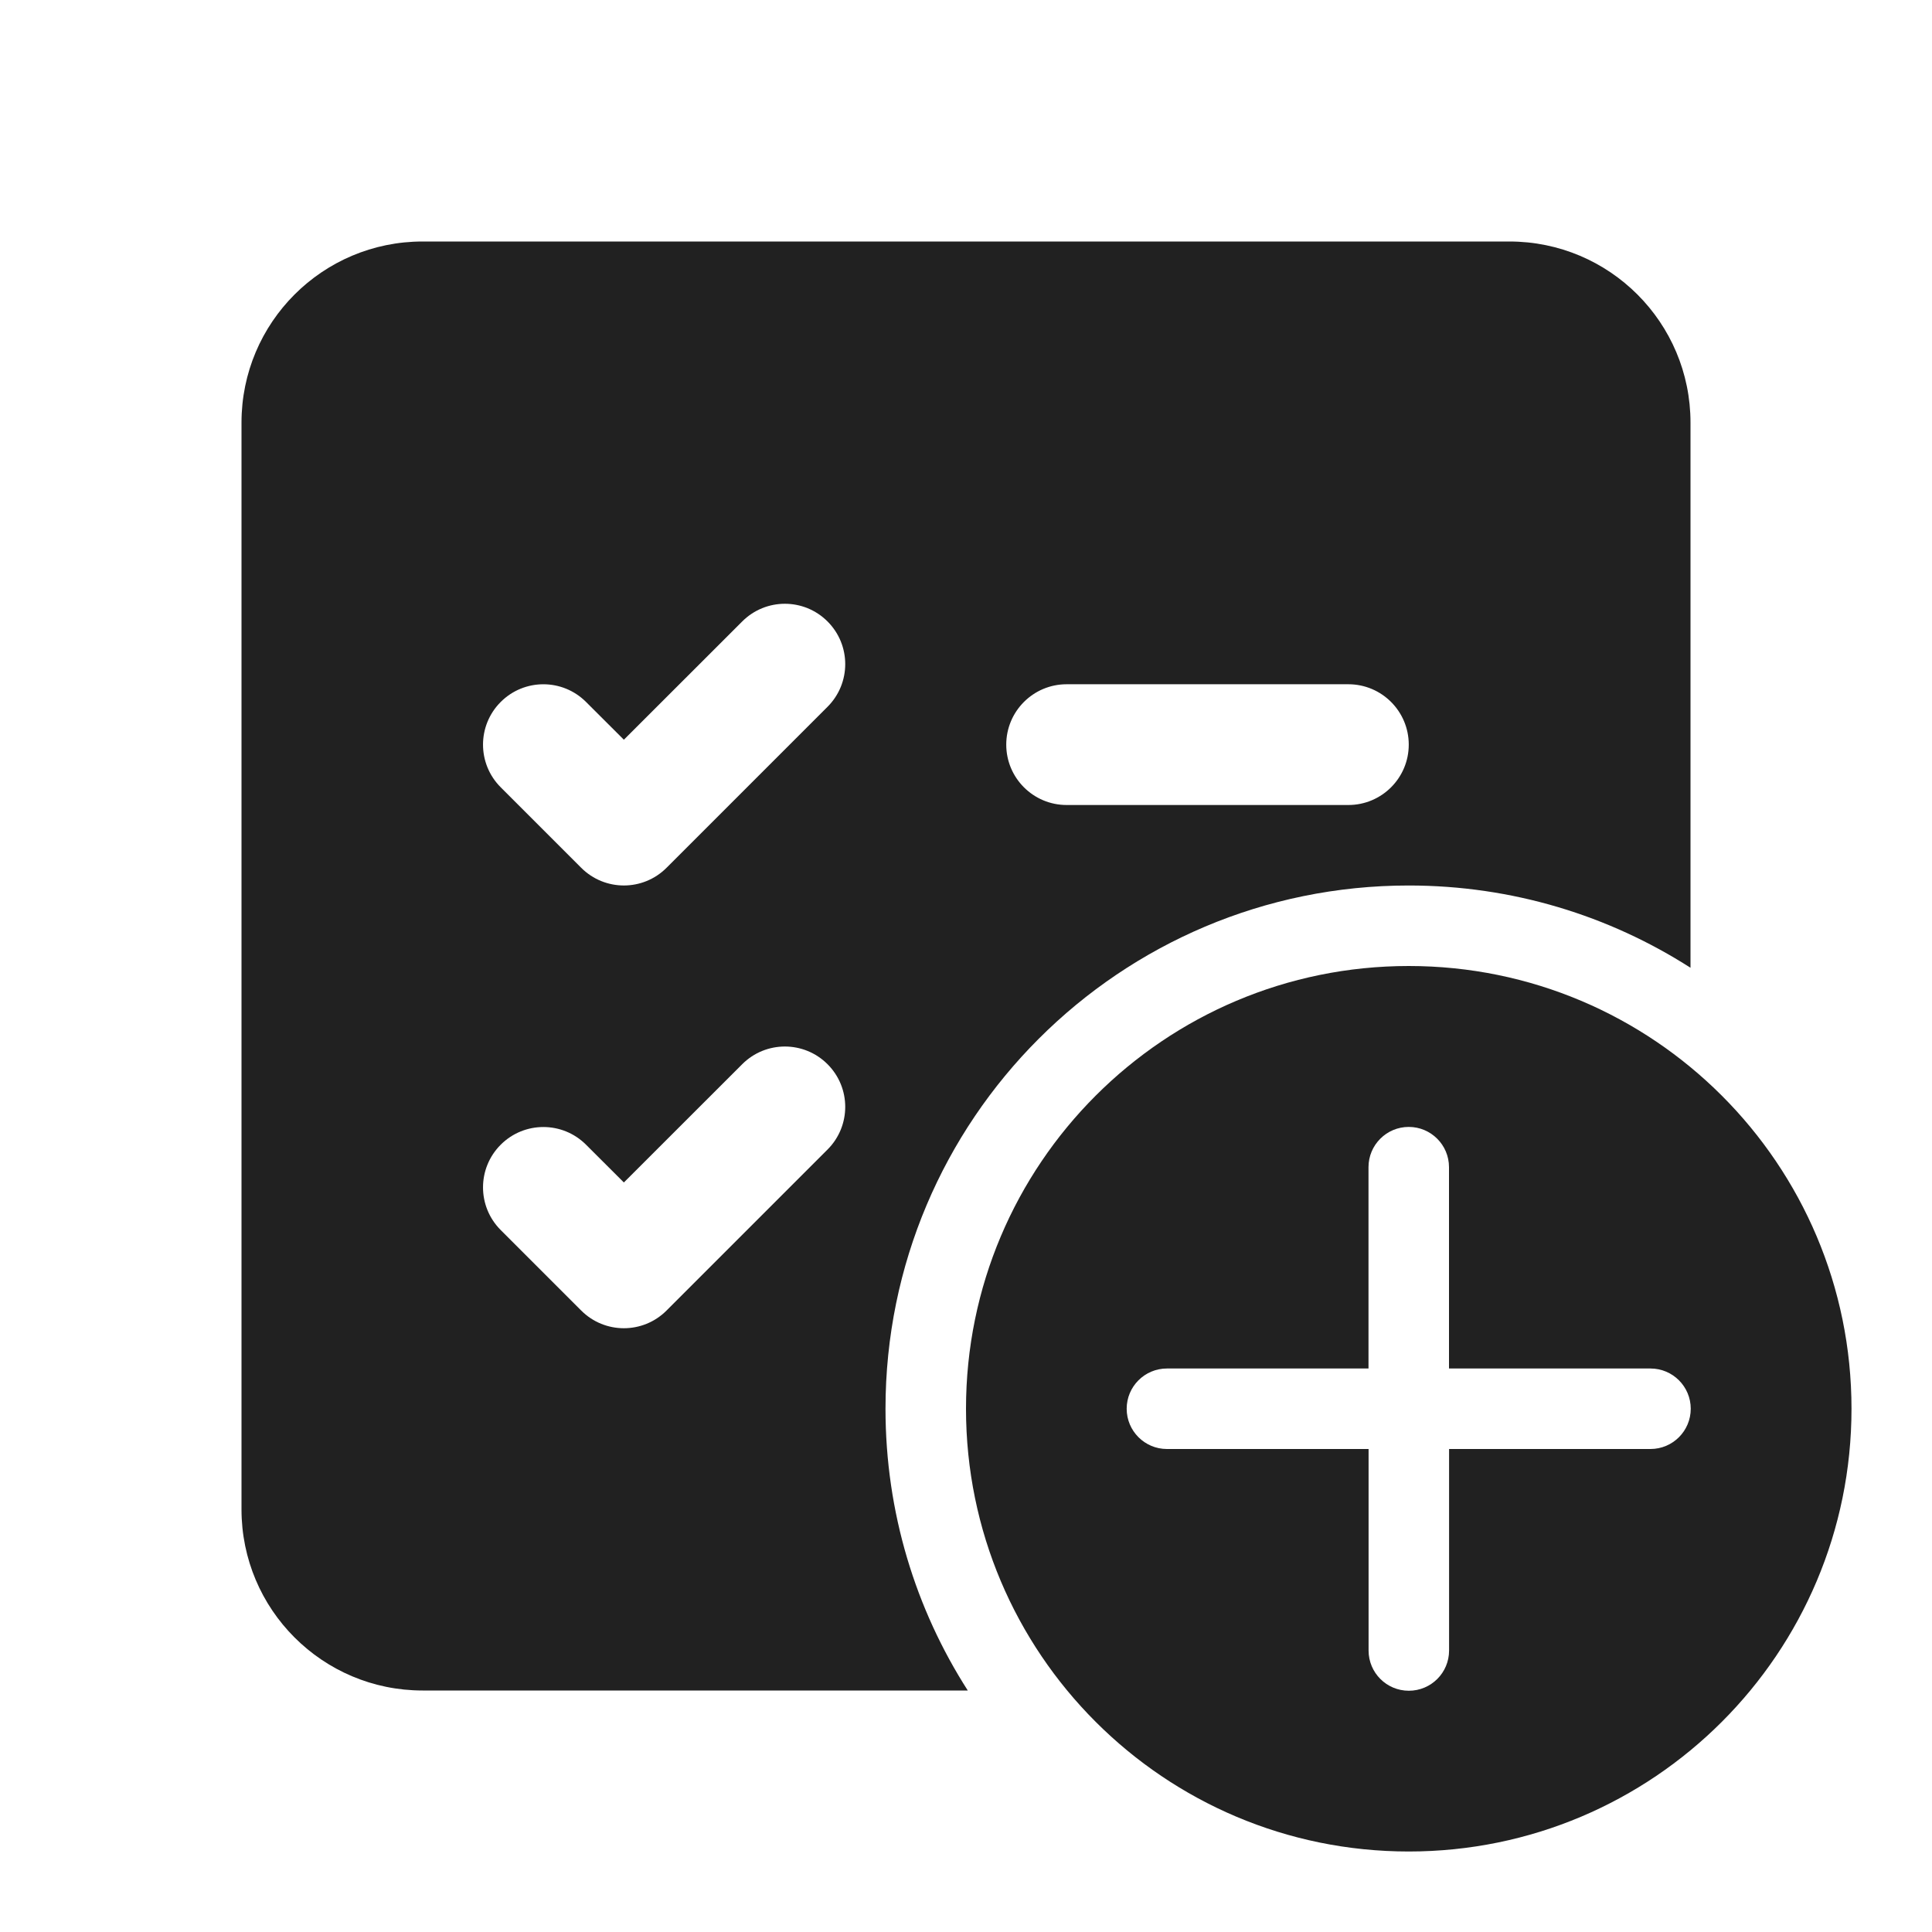
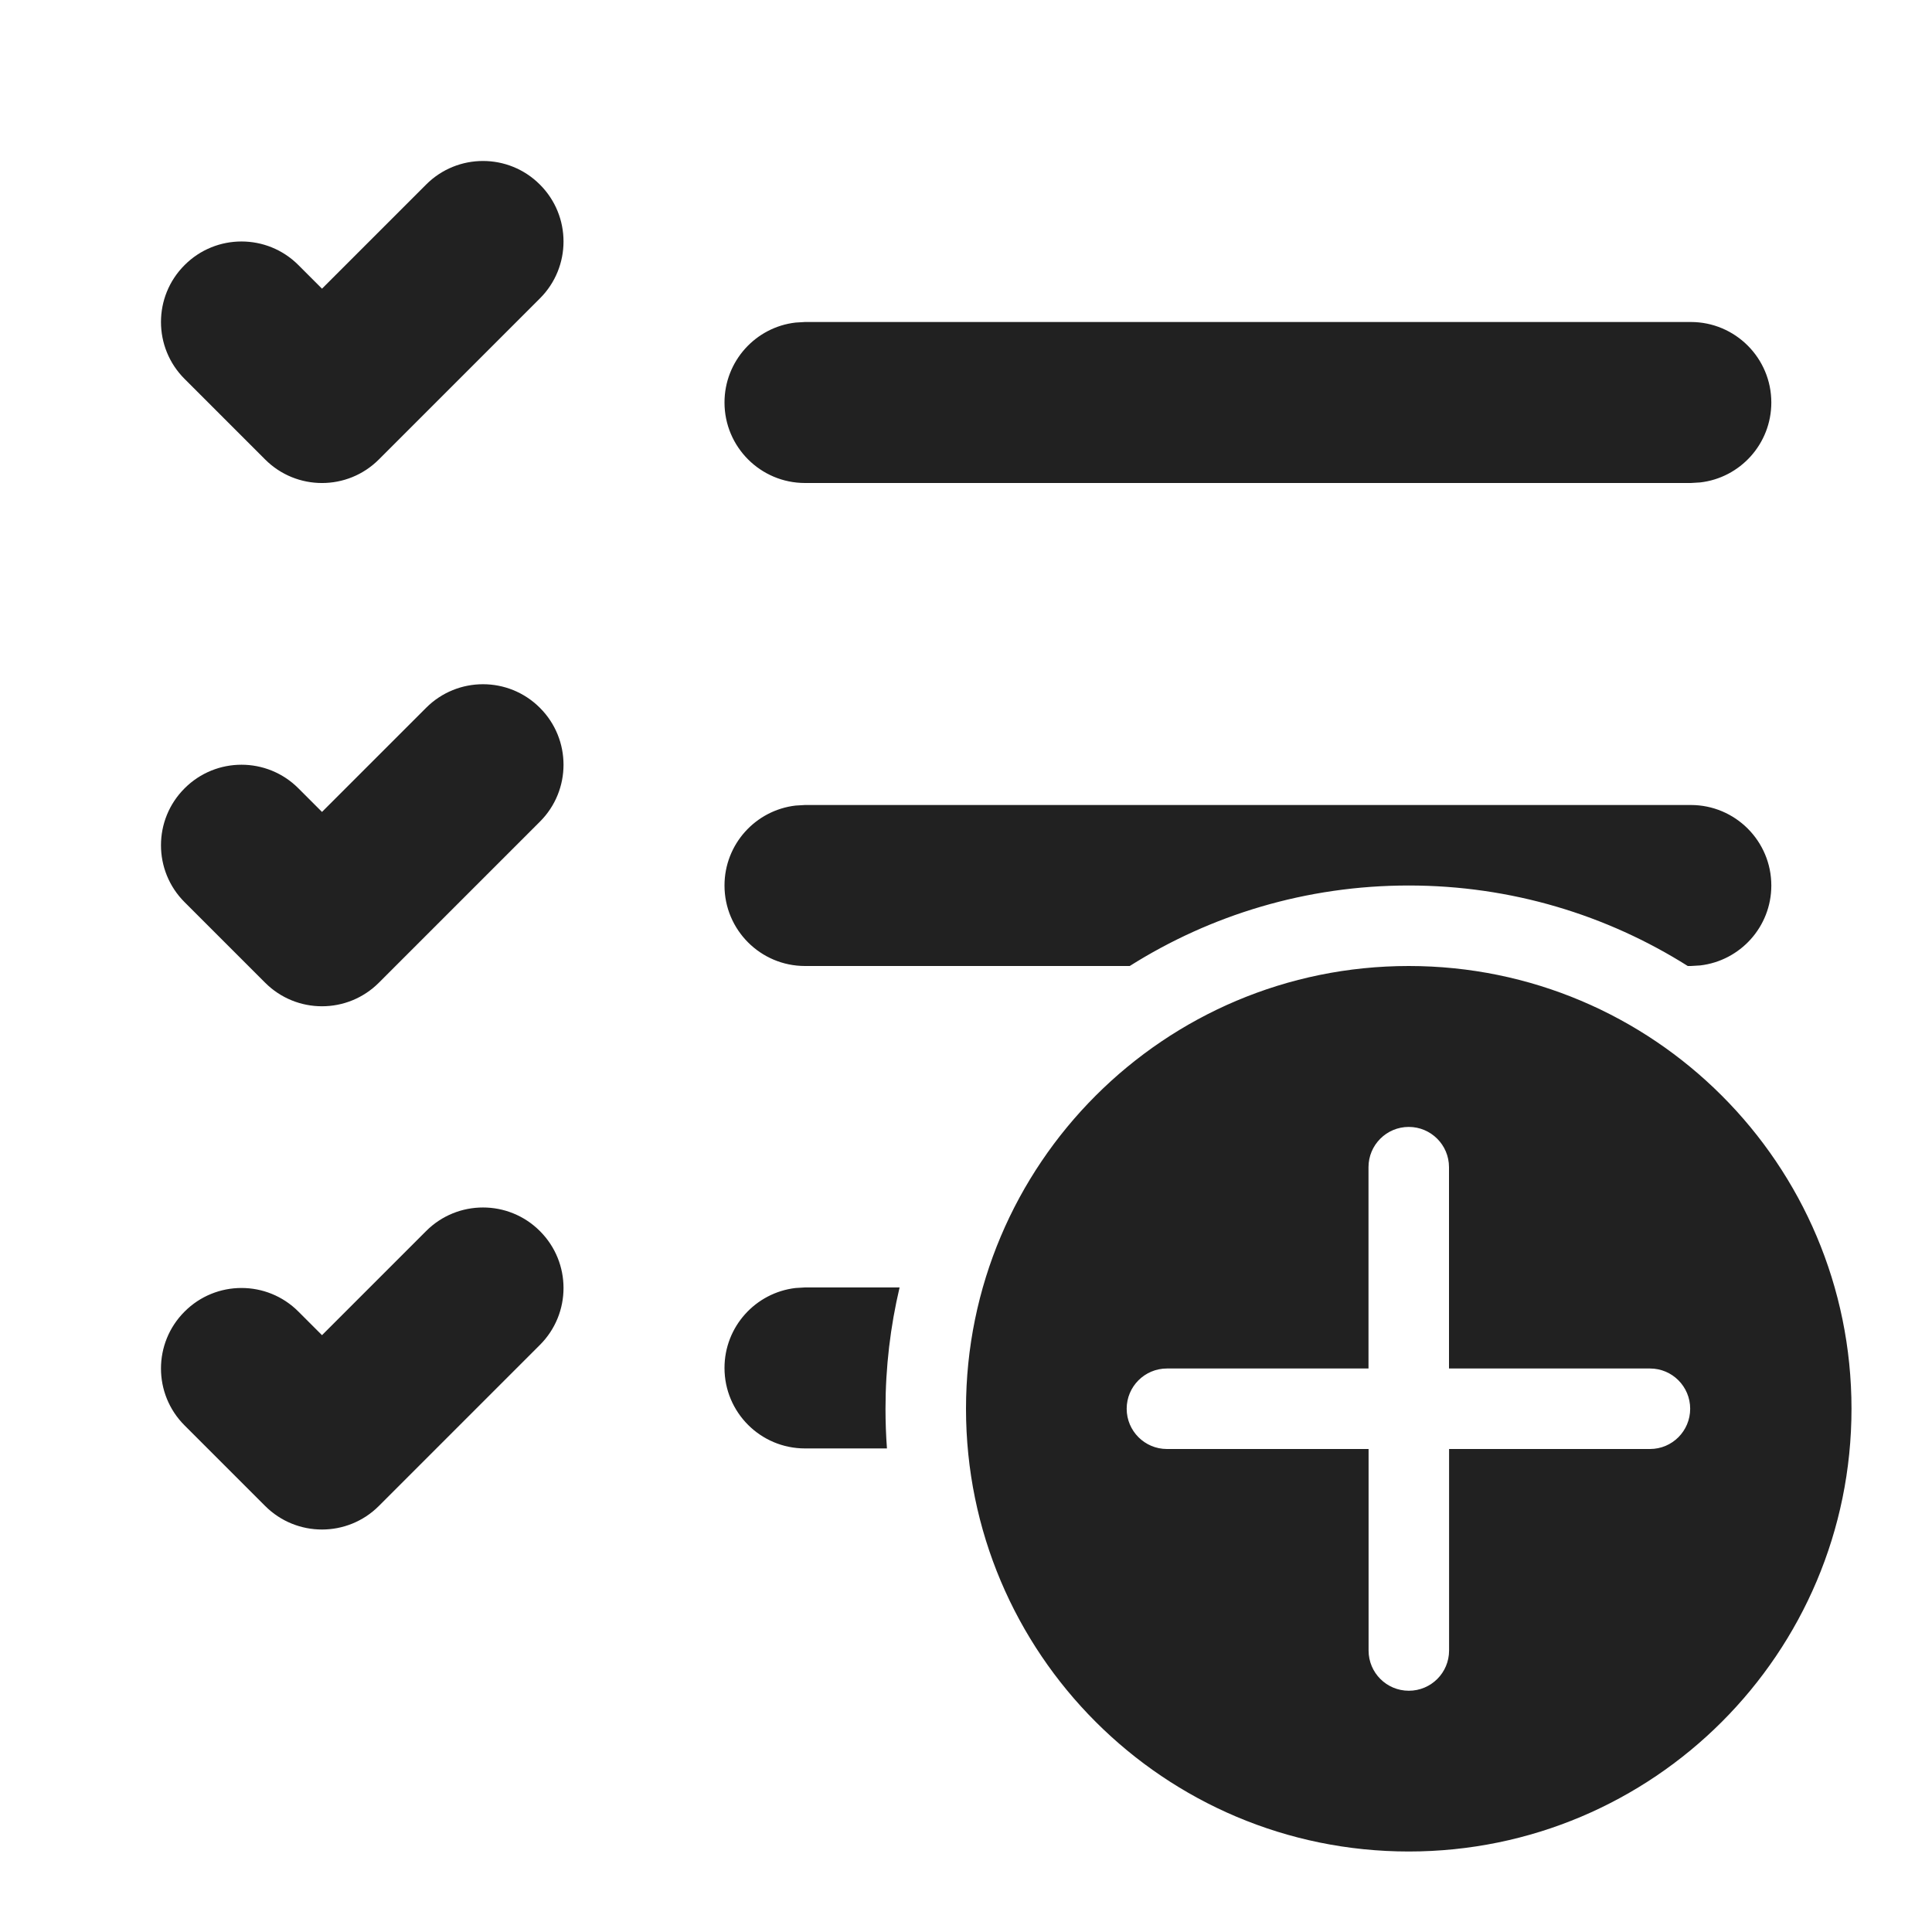
<svg xmlns="http://www.w3.org/2000/svg" width="24" height="24" viewBox="0 0 24 24" fill="none">
-   <path d="M3 5.25C3 4.007 4.007 3 5.25 3H18.75C19.993 3 21 4.007 21 5.25V12.022C19.99 11.375 18.789 11 17.5 11C13.91 11 11 13.91 11 17.5C11 18.789 11.375 19.99 12.022 21H5.25C4.007 21 3 19.993 3 18.75V5.25ZM10.28 8.78C10.573 8.487 10.573 8.013 10.28 7.72C9.987 7.427 9.513 7.427 9.22 7.72L7.75 9.189L7.28 8.72C6.987 8.427 6.513 8.427 6.22 8.72C5.927 9.013 5.927 9.487 6.22 9.78L7.22 10.78C7.513 11.073 7.987 11.073 8.28 10.78L10.28 8.78ZM10.28 14.28C10.573 13.987 10.573 13.513 10.28 13.22C9.987 12.927 9.513 12.927 9.22 13.22L7.75 14.689L7.28 14.22C6.987 13.927 6.513 13.927 6.22 14.22C5.927 14.513 5.927 14.987 6.22 15.28L7.22 16.28C7.513 16.573 7.987 16.573 8.28 16.28L10.28 14.28ZM13.25 8.5C12.836 8.5 12.5 8.836 12.5 9.25C12.5 9.664 12.836 10 13.25 10H16.75C17.164 10 17.5 9.664 17.5 9.25C17.5 8.836 17.164 8.5 16.75 8.5H13.25Z" fill="#212121" />
-   <path d="M23 17.5C23 14.462 20.538 12 17.5 12C14.462 12 12 14.462 12 17.5C12 20.538 14.462 23 17.5 23C20.538 23 23 20.538 23 17.5ZM18.001 18L18.001 20.503C18.001 20.78 17.777 21.003 17.501 21.003C17.225 21.003 17.001 20.78 17.001 20.503L17.001 18H14.496C14.22 18 13.996 17.776 13.996 17.5C13.996 17.224 14.22 17 14.496 17H17L17 14.499C17 14.223 17.224 13.999 17.5 13.999C17.776 13.999 18 14.223 18 14.499L18 17H20.503C20.779 17 21.003 17.224 21.003 17.5C21.003 17.776 20.779 18 20.503 18H18.001Z" fill="#212121" />
+   <path d="M6.707 2.293C6.317 1.902 5.683 1.902 5.293 2.293L4 3.586L3.707 3.293C3.317 2.902 2.683 2.902 2.293 3.293C1.902 3.683 1.902 4.317 2.293 4.707L3.293 5.707C3.683 6.098 4.317 6.098 4.707 5.707L6.707 3.707C7.098 3.317 7.098 2.683 6.707 2.293ZM11 17.5C11 17.666 11.006 17.83 11.018 17.993H10C9.448 17.993 9 17.546 9 16.993C9 16.48 9.386 16.058 9.883 16L10 15.993H11.175C11.061 16.477 11 16.981 11 17.5ZM17.5 11C18.774 11 19.962 11.367 20.966 12H21.004L21.12 11.993C21.618 11.935 22.004 11.513 22.004 11C22.004 10.448 21.556 10 21.004 10H10L9.883 10.007C9.386 10.065 9 10.487 9 11C9 11.552 9.448 12 10 12H14.034C15.037 11.367 16.226 11 17.5 11ZM21.004 4H10L9.883 4.007C9.386 4.064 9 4.487 9 5C9 5.552 9.448 6 10 6H21.004L21.12 5.993C21.618 5.936 22.004 5.513 22.004 5C22.004 4.448 21.556 4 21.004 4ZM6.707 15.293C6.317 14.902 5.683 14.902 5.293 15.293L4 16.586L3.707 16.293C3.317 15.902 2.683 15.902 2.293 16.293C1.902 16.683 1.902 17.317 2.293 17.707L3.293 18.707C3.683 19.098 4.317 19.098 4.707 18.707L6.707 16.707C7.098 16.317 7.098 15.683 6.707 15.293ZM5.293 8.793C5.683 8.402 6.317 8.402 6.707 8.793C7.098 9.183 7.098 9.817 6.707 10.207L4.707 12.207C4.317 12.598 3.683 12.598 3.293 12.207L2.293 11.207C1.902 10.817 1.902 10.183 2.293 9.793C2.683 9.402 3.317 9.402 3.707 9.793L4 10.086L5.293 8.793ZM23 17.5C23 14.462 20.538 12 17.5 12C14.462 12 12 14.462 12 17.5C12 20.538 14.462 23 17.5 23C20.538 23 23 20.538 23 17.5ZM18.001 18L18.001 20.503C18.001 20.78 17.777 21.003 17.501 21.003C17.225 21.003 17.001 20.78 17.001 20.503L17.001 18H14.496C14.22 18 13.996 17.776 13.996 17.5C13.996 17.224 14.22 17 14.496 17H17L17 14.499C17 14.223 17.224 13.999 17.5 13.999C17.776 13.999 18 14.223 18 14.499L18 17H20.497C20.773 17 20.996 17.224 20.996 17.5C20.996 17.776 20.773 18 20.497 18H18.001Z" fill="#212121" />
</svg>
